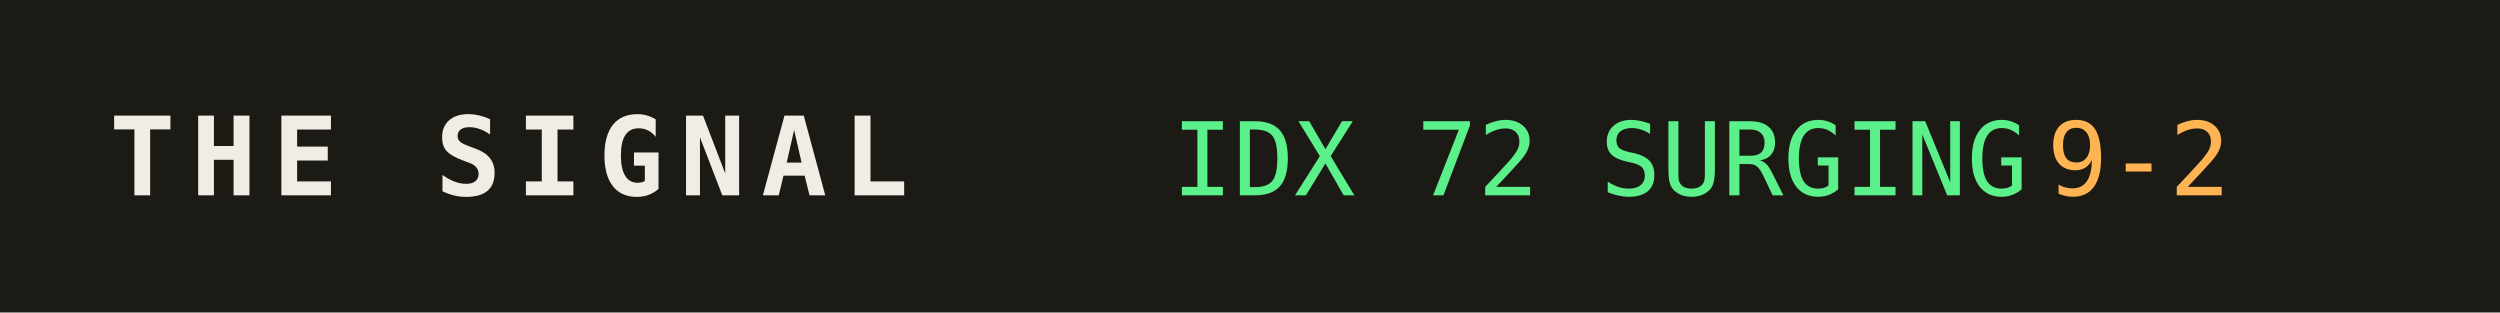
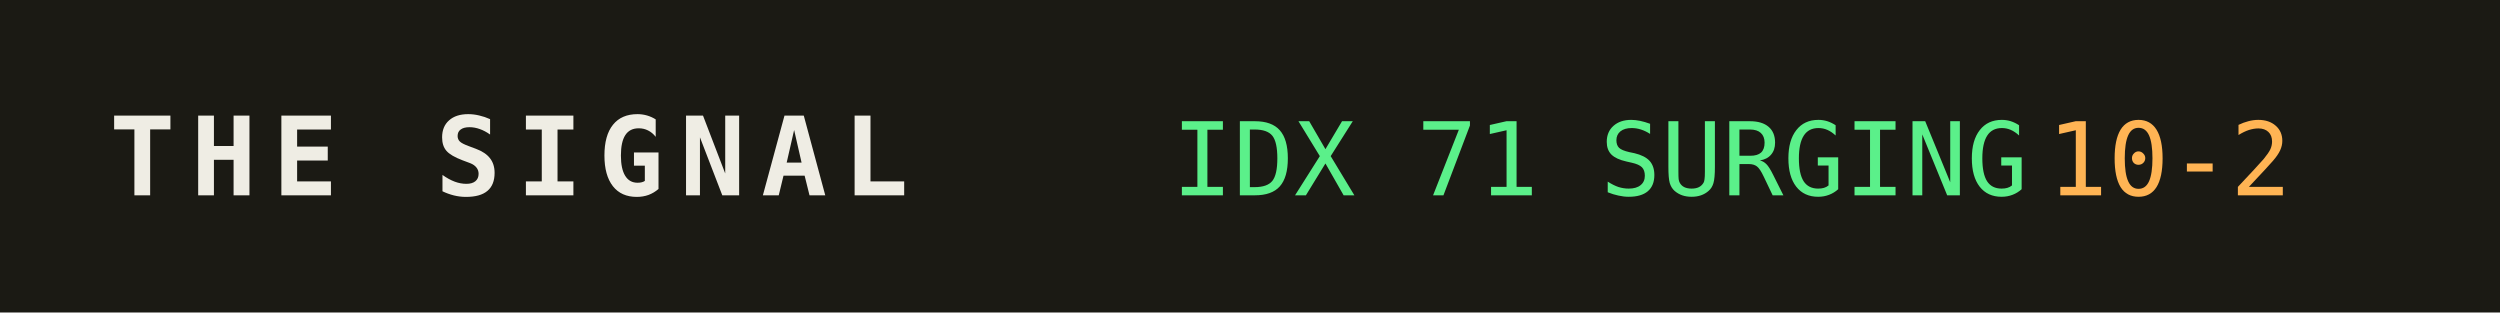
<svg xmlns="http://www.w3.org/2000/svg" width="320" height="40" role="img" aria-label="THE SIGNAL">
  <rect width="320" height="40" fill="#1b1a14" />
  <text x="14" y="25" fill="#efede4" font-family="monospace" font-size="14" font-weight="700" letter-spacing="2">THE SIGNAL</text>
-   <text x="150" y="25" fill="#5bf08a" font-family="monospace" font-size="13">IDX 72 SURGING</text>
+   <text x="150" y="25" fill="#5bf08a" font-family="monospace" font-size="13">IDX 71 SURGING</text>
  <text x="150" y="25" fill="#5bf08a" font-family="monospace" font-size="13" dy="0" />
-   <text x="262" y="25" fill="#ffb454" font-family="monospace" font-size="13">9-2</text>
+   <text x="262" y="25" fill="#ffb454" font-family="monospace" font-size="13">10-2</text>
</svg>
